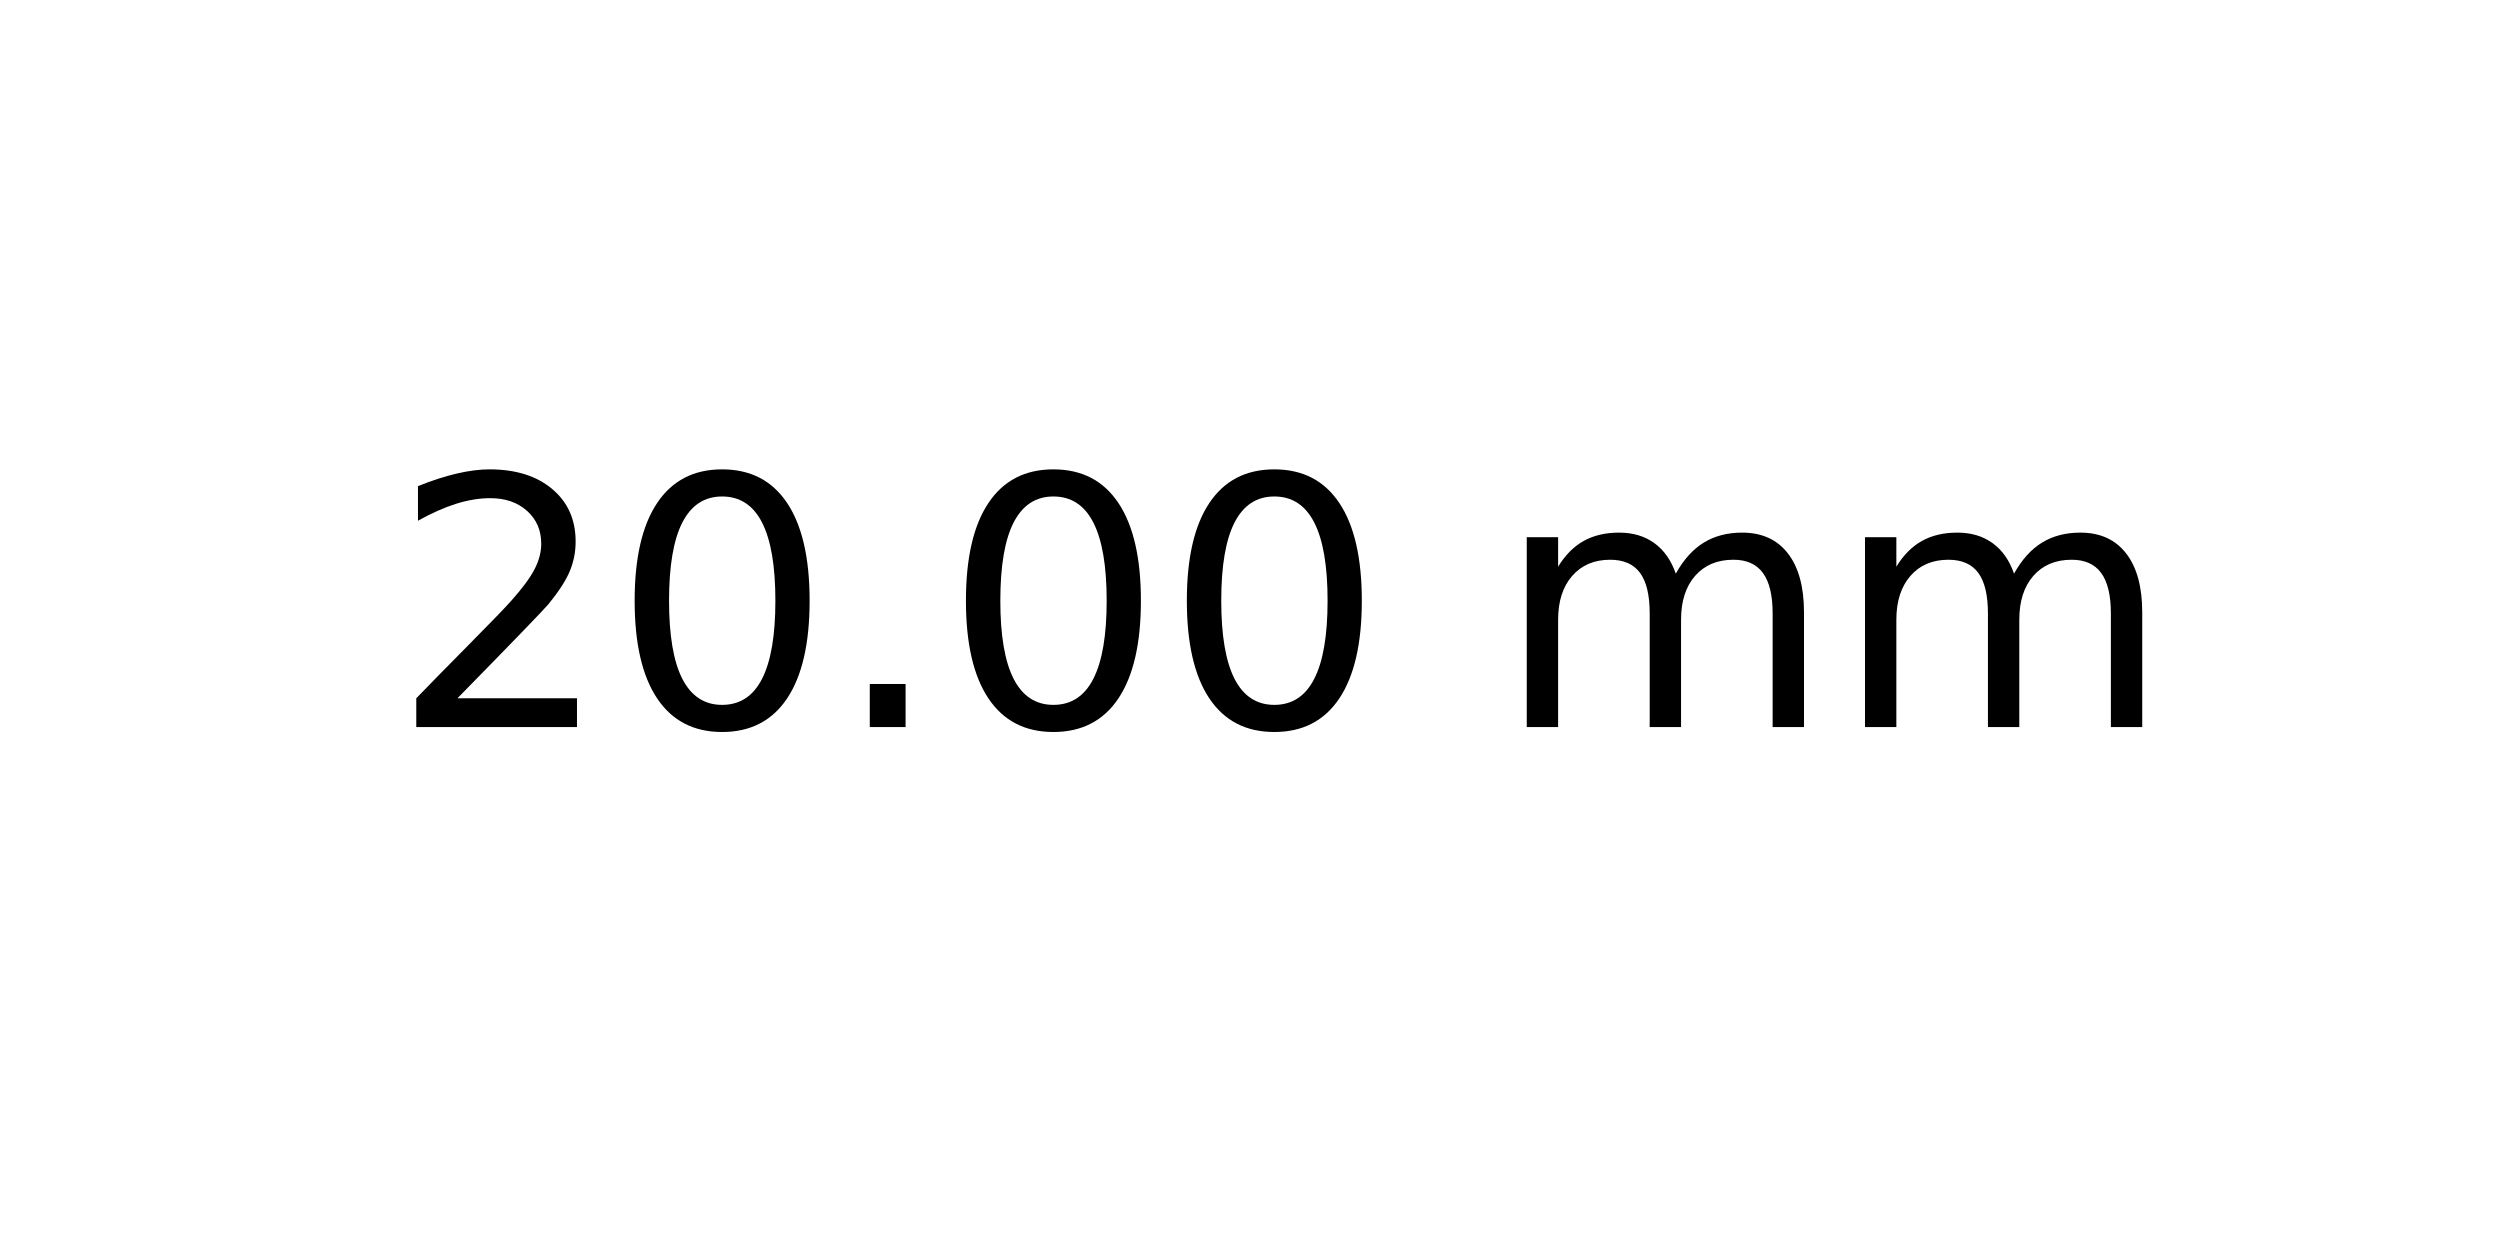
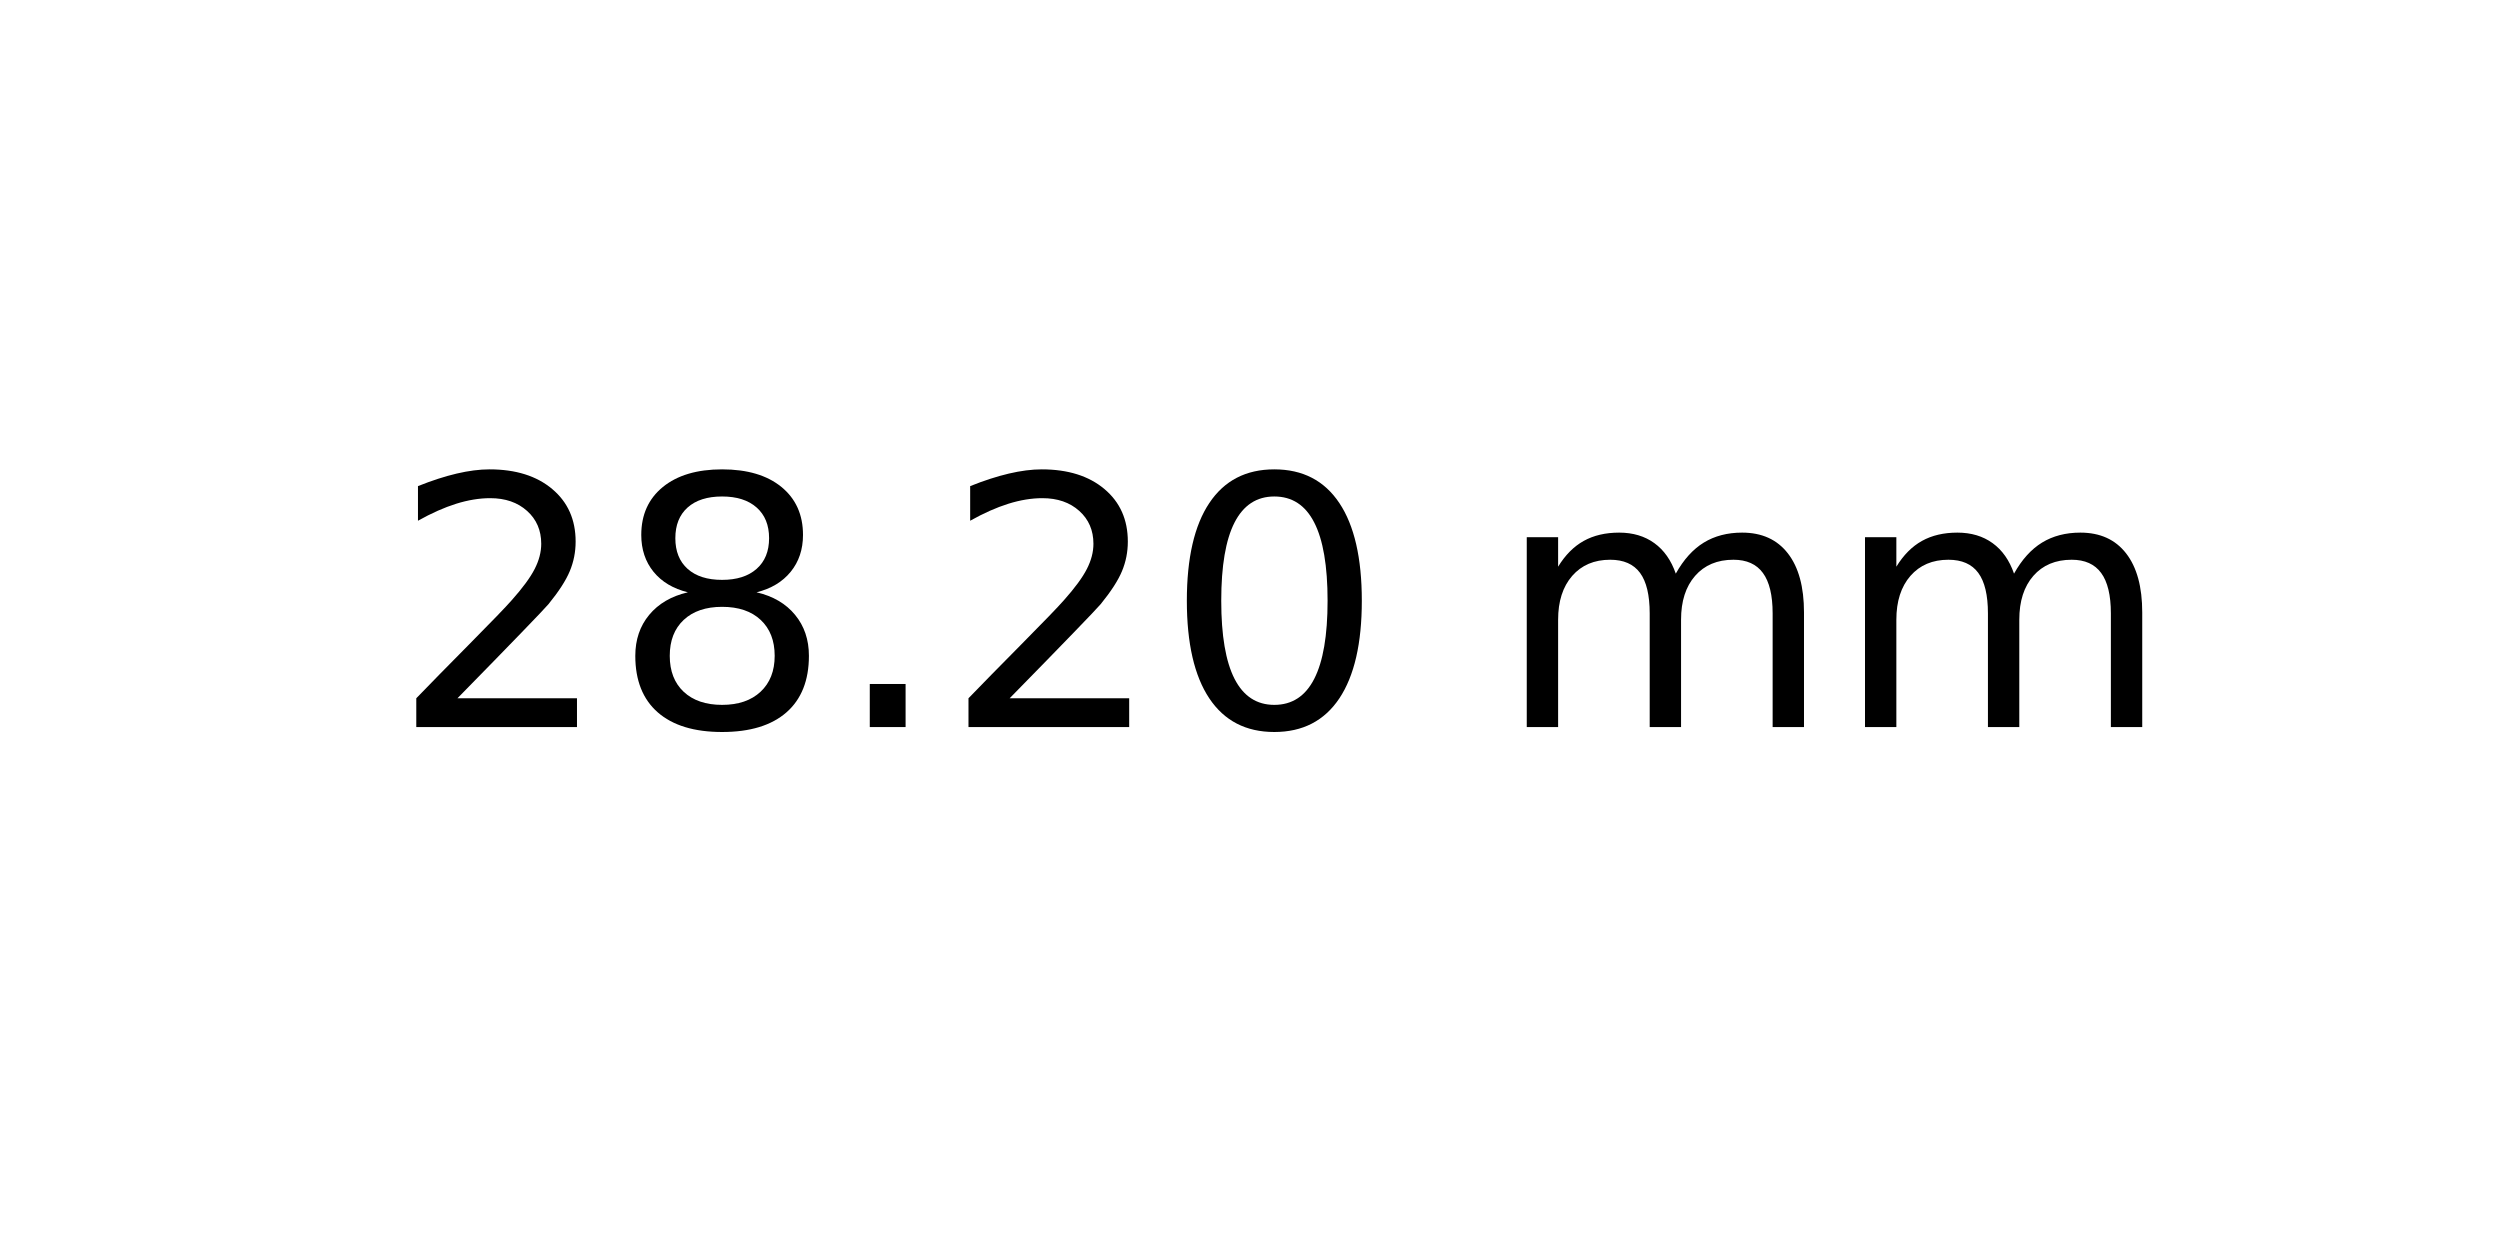
<svg xmlns="http://www.w3.org/2000/svg" xmlns:xlink="http://www.w3.org/1999/xlink" width="72pt" height="36pt" viewBox="0 0 72 36" version="1.1">
  <defs>
    <style type="text/css">*{stroke-linejoin: round; stroke-linecap: butt}</style>
  </defs>
  <g id="figure_1">
    <g id="axes_1">
      <g id="text_1">
        <g transform="translate(11.25625 20.93937) scale(0.1 -0.1)">
          <defs>
            <path id="DejaVuSans-32" d="M 1228 531  L 3431 531  L 3431 0  L 469 0  L 469 531  Q 828 903 1448 1529  Q 2069 2156 2228 2338  Q 2531 2678 2651 2914  Q 2772 3150 2772 3378  Q 2772 3750 2511 3984  Q 2250 4219 1831 4219  Q 1534 4219 1204 4116  Q 875 4013 500 3803  L 500 4441  Q 881 4594 1212 4672  Q 1544 4750 1819 4750  Q 2544 4750 2975 4387  Q 3406 4025 3406 3419  Q 3406 3131 3298 2873  Q 3191 2616 2906 2266  Q 2828 2175 2409 1742  Q 1991 1309 1228 531  z " transform="scale(0.015625)" />
+             <path id="DejaVuSans-38" d="M 2034 2216  Q 1584 2216 1326 1975  Q 1069 1734 1069 1313  Q 1069 891 1326 650  Q 1584 409 2034 409  Q 2484 409 2743 651  Q 3003 894 3003 1313  Q 3003 1734 2745 1975  Q 2488 2216 2034 2216  z M 1403 2484  Q 997 2584 770 2862  Q 544 3141 544 3541  Q 544 4100 942 4425  Q 1341 4750 2034 4750  Q 2731 4750 3128 4425  Q 3525 4100 3525 3541  Q 3525 3141 3298 2862  Q 3072 2584 2669 2484  Q 3125 2378 3379 2068  Q 3634 1759 3634 1313  Q 3634 634 3220 271  Q 2806 -91 2034 -91  Q 1263 -91 848 271  Q 434 634 434 1313  Q 434 1759 690 2068  Q 947 2378 1403 2484  z M 1172 3481  Q 1172 3119 1398 2916  Q 1625 2713 2034 2713  Q 2441 2713 2670 2916  Q 2900 3119 2900 3481  Q 2900 3844 2670 4047  Q 2441 4250 2034 4250  Q 1625 4250 1398 4047  Q 1172 3844 1172 3481  z " transform="scale(0.015625)" />
+             <path id="DejaVuSans-2e" d="M 684 794  L 1344 794  L 1344 0  L 684 0  L 684 794  z " transform="scale(0.015625)" />
            <path id="DejaVuSans-30" d="M 2034 4250  Q 1547 4250 1301 3770  Q 1056 3291 1056 2328  Q 1056 1369 1301 889  Q 1547 409 2034 409  Q 2525 409 2770 889  Q 3016 1369 3016 2328  Q 3016 3291 2770 3770  Q 2525 4250 2034 4250  z M 2034 4750  Q 2819 4750 3233 4129  Q 3647 3509 3647 2328  Q 3647 1150 3233 529  Q 2819 -91 2034 -91  Q 1250 -91 836 529  Q 422 1150 422 2328  Q 422 3509 836 4129  Q 1250 4750 2034 4750  z " transform="scale(0.015625)" />
-             <path id="DejaVuSans-2e" d="M 684 794  L 1344 794  L 1344 0  L 684 0  L 684 794  z " transform="scale(0.015625)" />
            <path id="DejaVuSans-20" transform="scale(0.015625)" />
            <path id="DejaVuSans-6d" d="M 3328 2828  Q 3544 3216 3844 3400  Q 4144 3584 4550 3584  Q 5097 3584 5394 3201  Q 5691 2819 5691 2113  L 5691 0  L 5113 0  L 5113 2094  Q 5113 2597 4934 2840  Q 4756 3084 4391 3084  Q 3944 3084 3684 2787  Q 3425 2491 3425 1978  L 3425 0  L 2847 0  L 2847 2094  Q 2847 2600 2669 2842  Q 2491 3084 2119 3084  Q 1678 3084 1418 2786  Q 1159 2488 1159 1978  L 1159 0  L 581 0  L 581 3500  L 1159 3500  L 1159 2956  Q 1356 3278 1631 3431  Q 1906 3584 2284 3584  Q 2666 3584 2933 3390  Q 3200 3197 3328 2828  z " transform="scale(0.015625)" />
          </defs>
          <use xlink:href="#DejaVuSans-32" />
-           <use xlink:href="#DejaVuSans-30" x="63.623" />
+           <use xlink:href="#DejaVuSans-38" x="63.623" />
          <use xlink:href="#DejaVuSans-2e" x="127.246" />
-           <use xlink:href="#DejaVuSans-30" x="159.033" />
+           <use xlink:href="#DejaVuSans-32" x="159.033" />
          <use xlink:href="#DejaVuSans-30" x="222.656" />
          <use xlink:href="#DejaVuSans-20" x="286.279" />
          <use xlink:href="#DejaVuSans-6d" x="318.066" />
          <use xlink:href="#DejaVuSans-6d" x="415.479" />
        </g>
      </g>
    </g>
  </g>
</svg>
